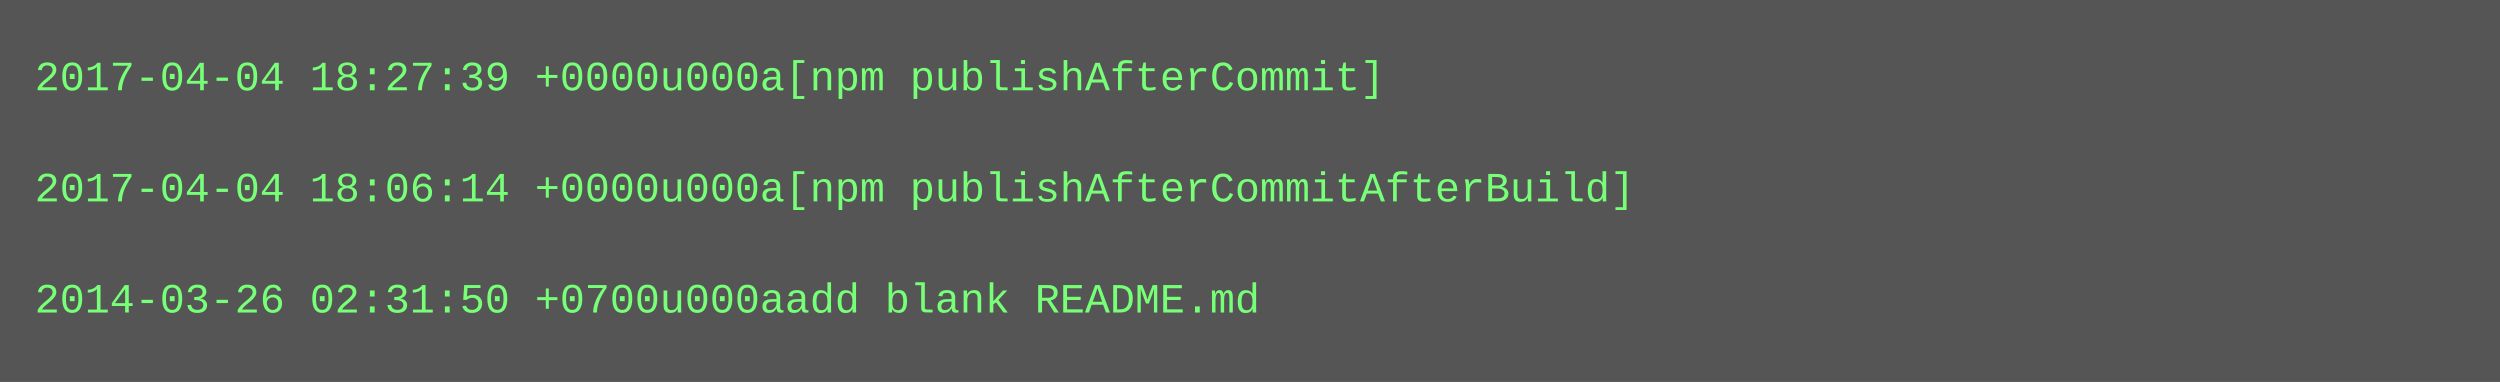
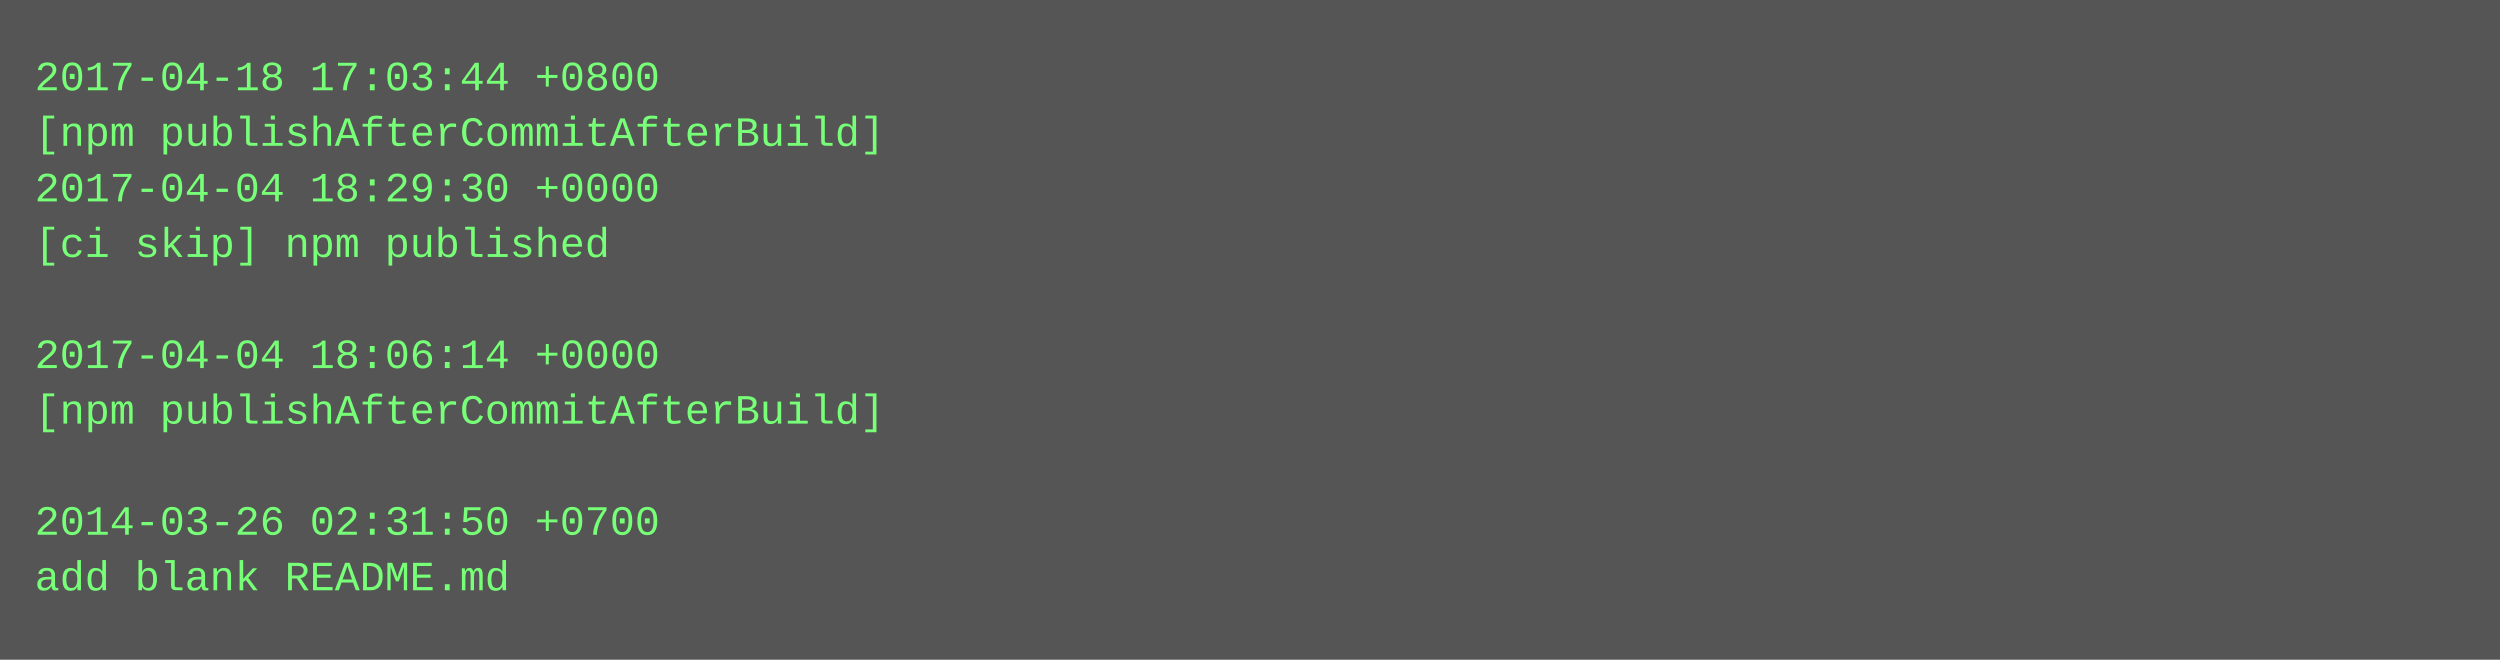
- <svg xmlns="http://www.w3.org/2000/svg" height="110" width="720">
-   <rect height="110" fill="#555" width="720" />
+ <svg xmlns="http://www.w3.org/2000/svg" height="190" width="720">
+   <rect height="190" fill="#555" width="720" />
  <text fill="#7f7" font-family="Courier New" font-size="12" xml:space="preserve">
-     <tspan x="10" y="26">2017-04-04 18:27:39 +0000u000a[npm publishAfterCommit]</tspan>
-     <tspan x="10" y="42" />
-     <tspan x="10" y="58">2017-04-04 18:06:14 +0000u000a[npm publishAfterCommitAfterBuild]</tspan>
-     <tspan x="10" y="74" />
-     <tspan x="10" y="90">2014-03-26 02:31:50 +0700u000aadd blank README.md</tspan>
+     <tspan x="10" y="26">2017-04-18 17:03:44 +0800</tspan>
+     <tspan x="10" y="42">[npm publishAfterCommitAfterBuild]</tspan>
+     <tspan x="10" y="58">2017-04-04 18:29:30 +0000</tspan>
+     <tspan x="10" y="74">[ci skip] npm published</tspan>
+     <tspan x="10" y="90" />
+     <tspan x="10" y="106">2017-04-04 18:06:14 +0000</tspan>
+     <tspan x="10" y="122">[npm publishAfterCommitAfterBuild]</tspan>
+     <tspan x="10" y="138" />
+     <tspan x="10" y="154">2014-03-26 02:31:50 +0700</tspan>
+     <tspan x="10" y="170">add blank README.md</tspan>
  </text>
</svg>
